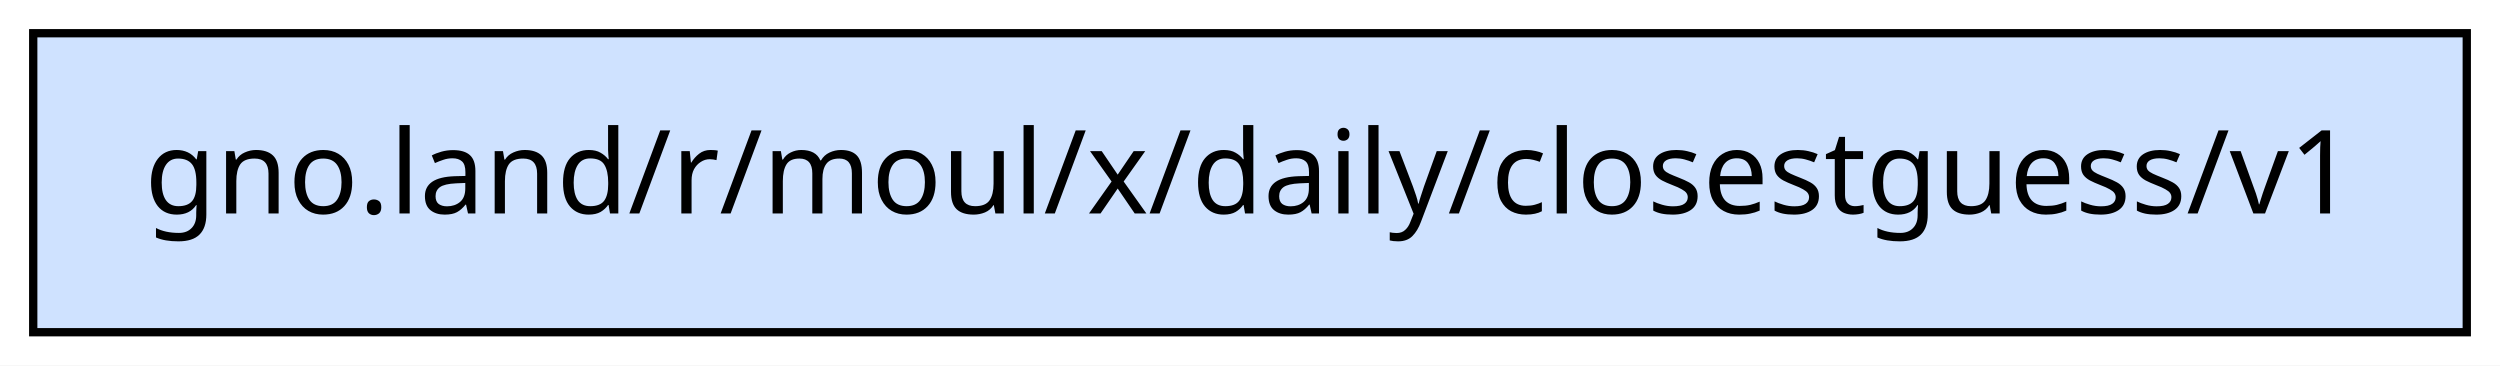
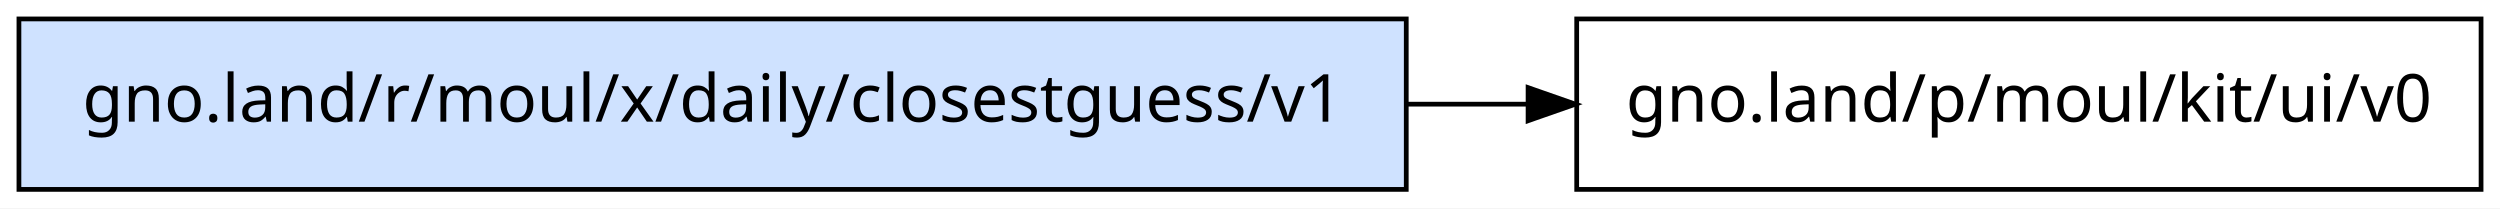
- <svg xmlns="http://www.w3.org/2000/svg" width="301pt" height="44pt" viewBox="0.00 0.00 301.00 44.00">
+ <svg xmlns="http://www.w3.org/2000/svg" width="528pt" height="44pt" viewBox="0.00 0.00 528.00 44.00">
  <g id="graph0" class="graph" transform="scale(1 1) rotate(0) translate(4 40)">
-     <polygon fill="white" stroke="transparent" points="-4,4 -4,-40 297,-40 297,4 -4,4" />
+     <polygon fill="white" stroke="transparent" points="-4,4 -4,-40 524,-40 524,4 -4,4" />
    <g id="node1" class="node">
      <polygon fill="#cfe2ff" stroke="black" points="293,-36 0,-36 0,0 293,0 293,-36" />
      <text text-anchor="middle" x="146.5" y="-14.3" font-family="sans-serif" font-size="14.00">gno.land/r/moul/x/daily/closestguess/v1</text>
    </g>
+     <g id="node2" class="node">
+       <polygon fill="none" stroke="black" points="520,-36 329,-36 329,0 520,0 520,-36" />
+       <text text-anchor="middle" x="424.5" y="-14.3" font-family="sans-serif" font-size="14.00">gno.land/p/moul/kit/ui/v0</text>
+     </g>
+     <g id="edge1" class="edge">
+       <path fill="none" stroke="black" d="M293.18,-18C301.75,-18 310.27,-18 318.63,-18" />
+       <polygon fill="black" stroke="black" points="318.73,-21.5 328.73,-18 318.73,-14.5 318.73,-21.5" />
+     </g>
  </g>
</svg>
